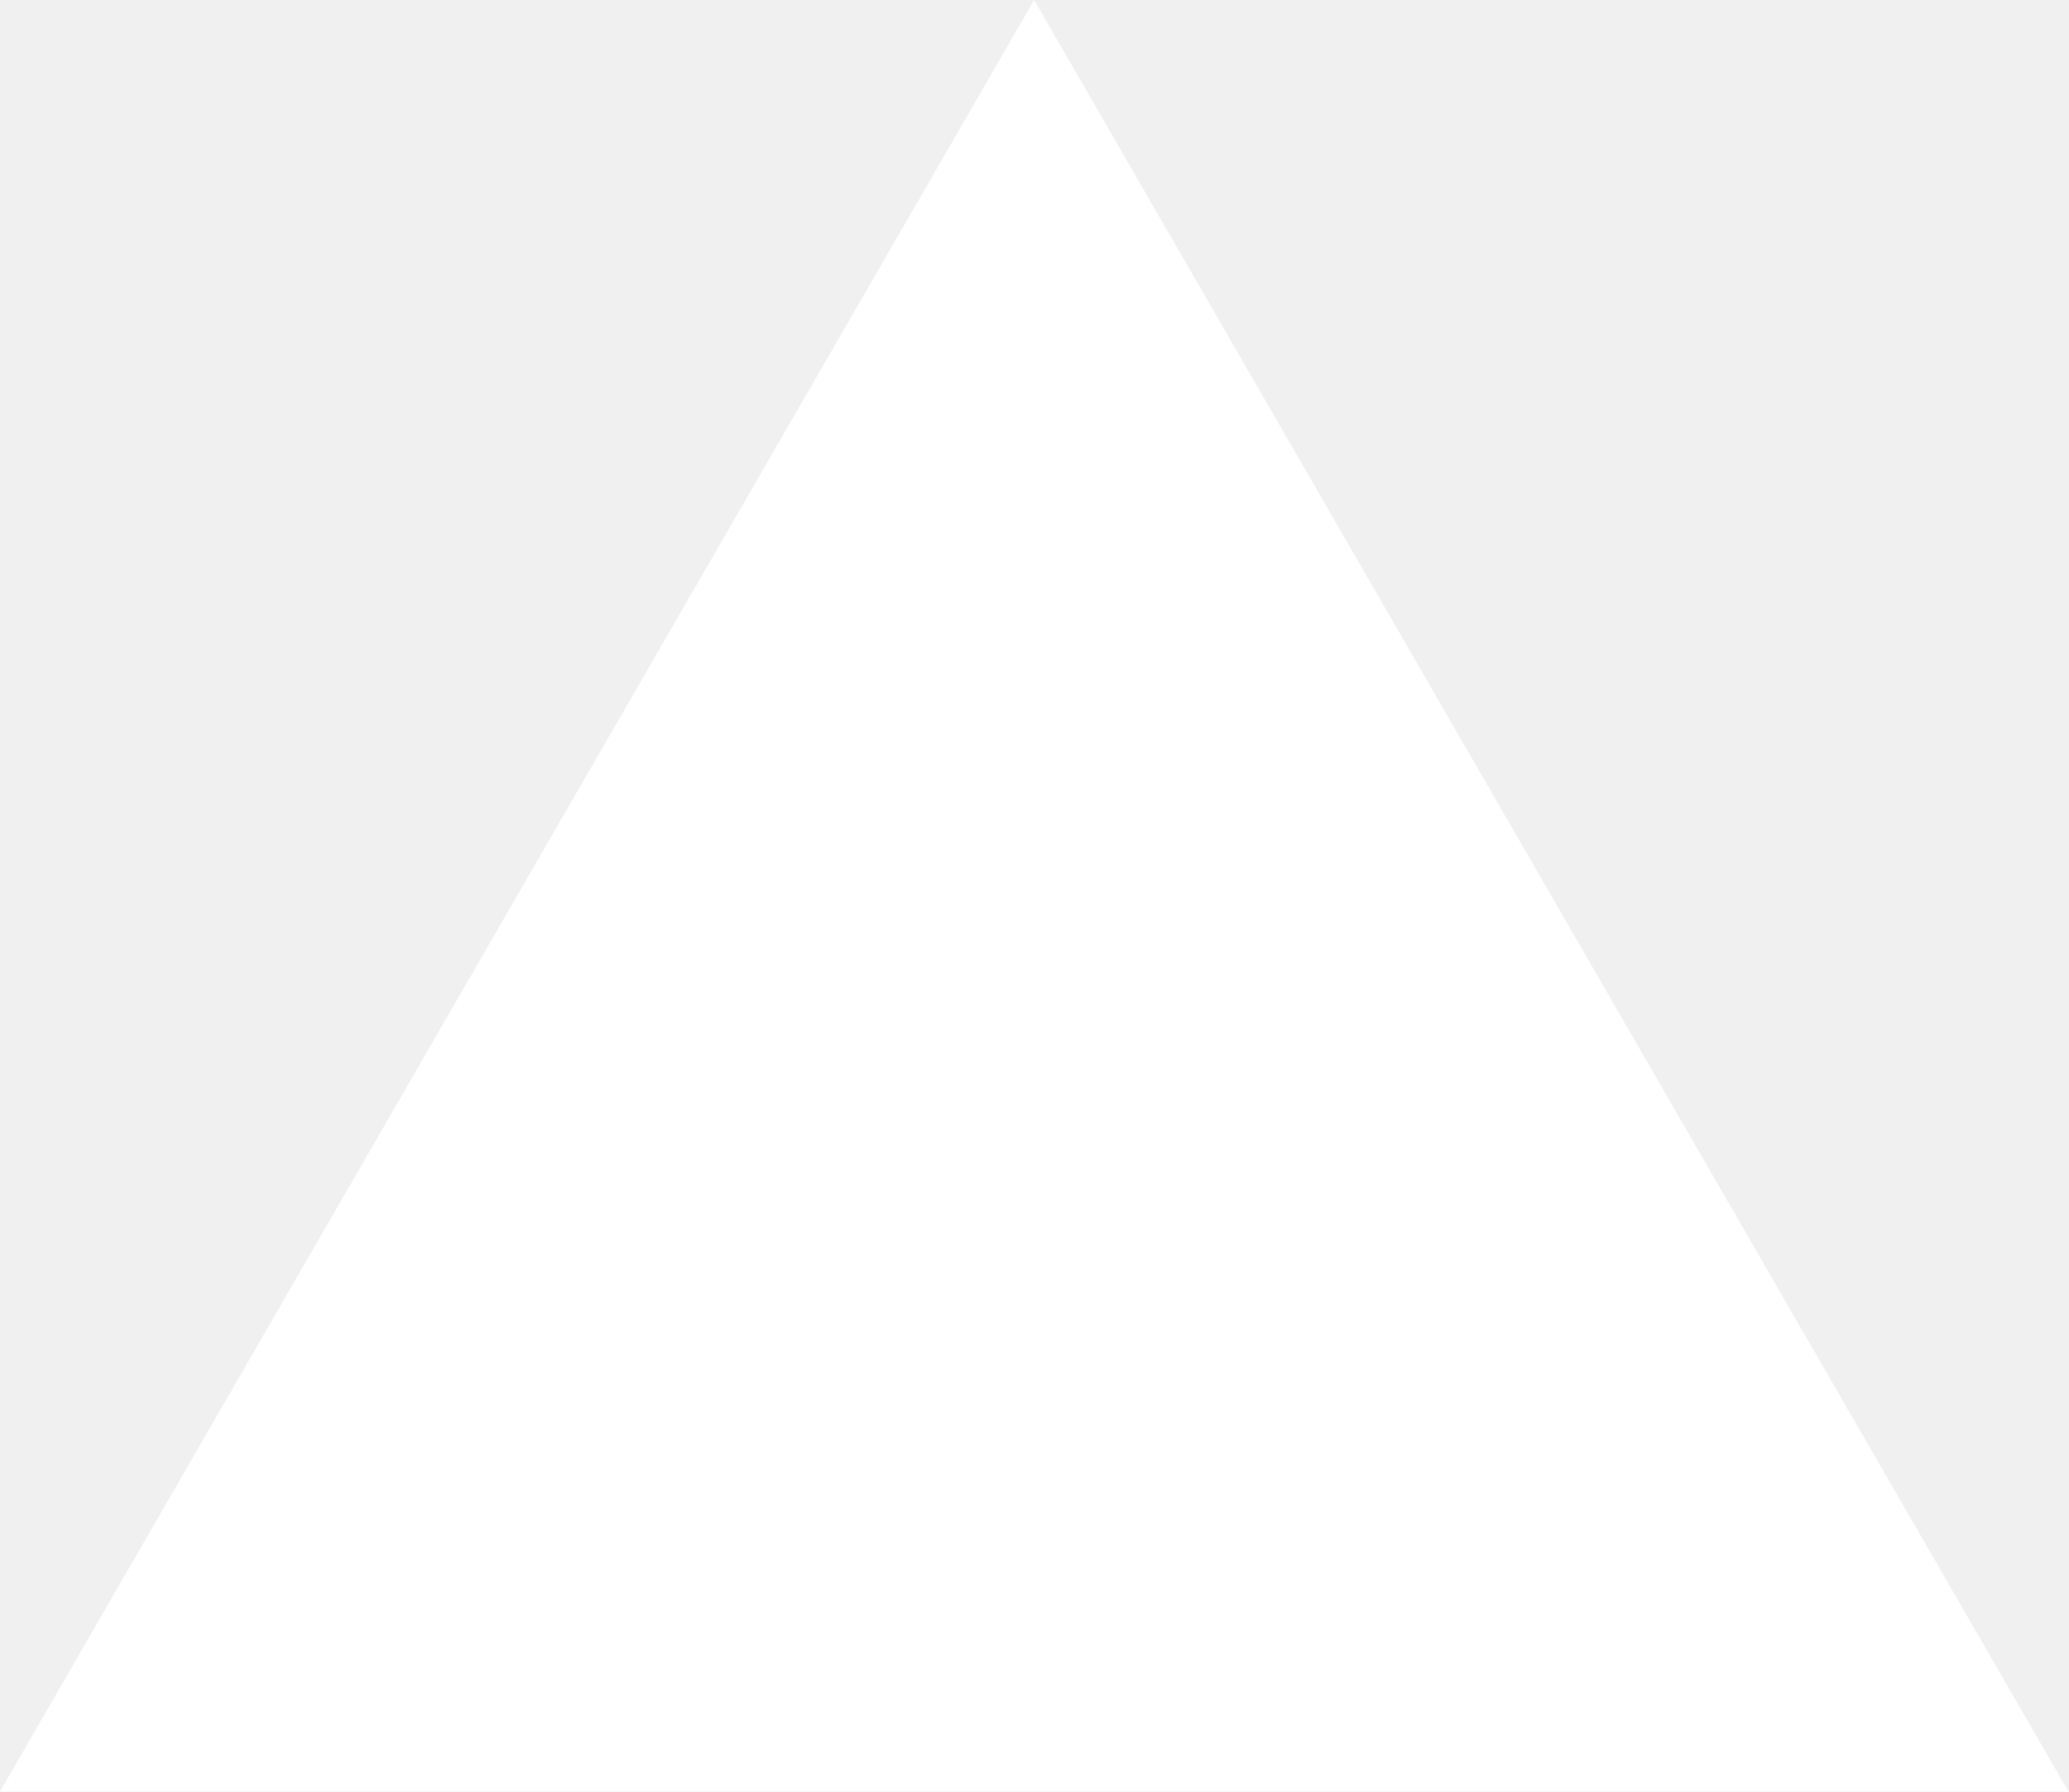
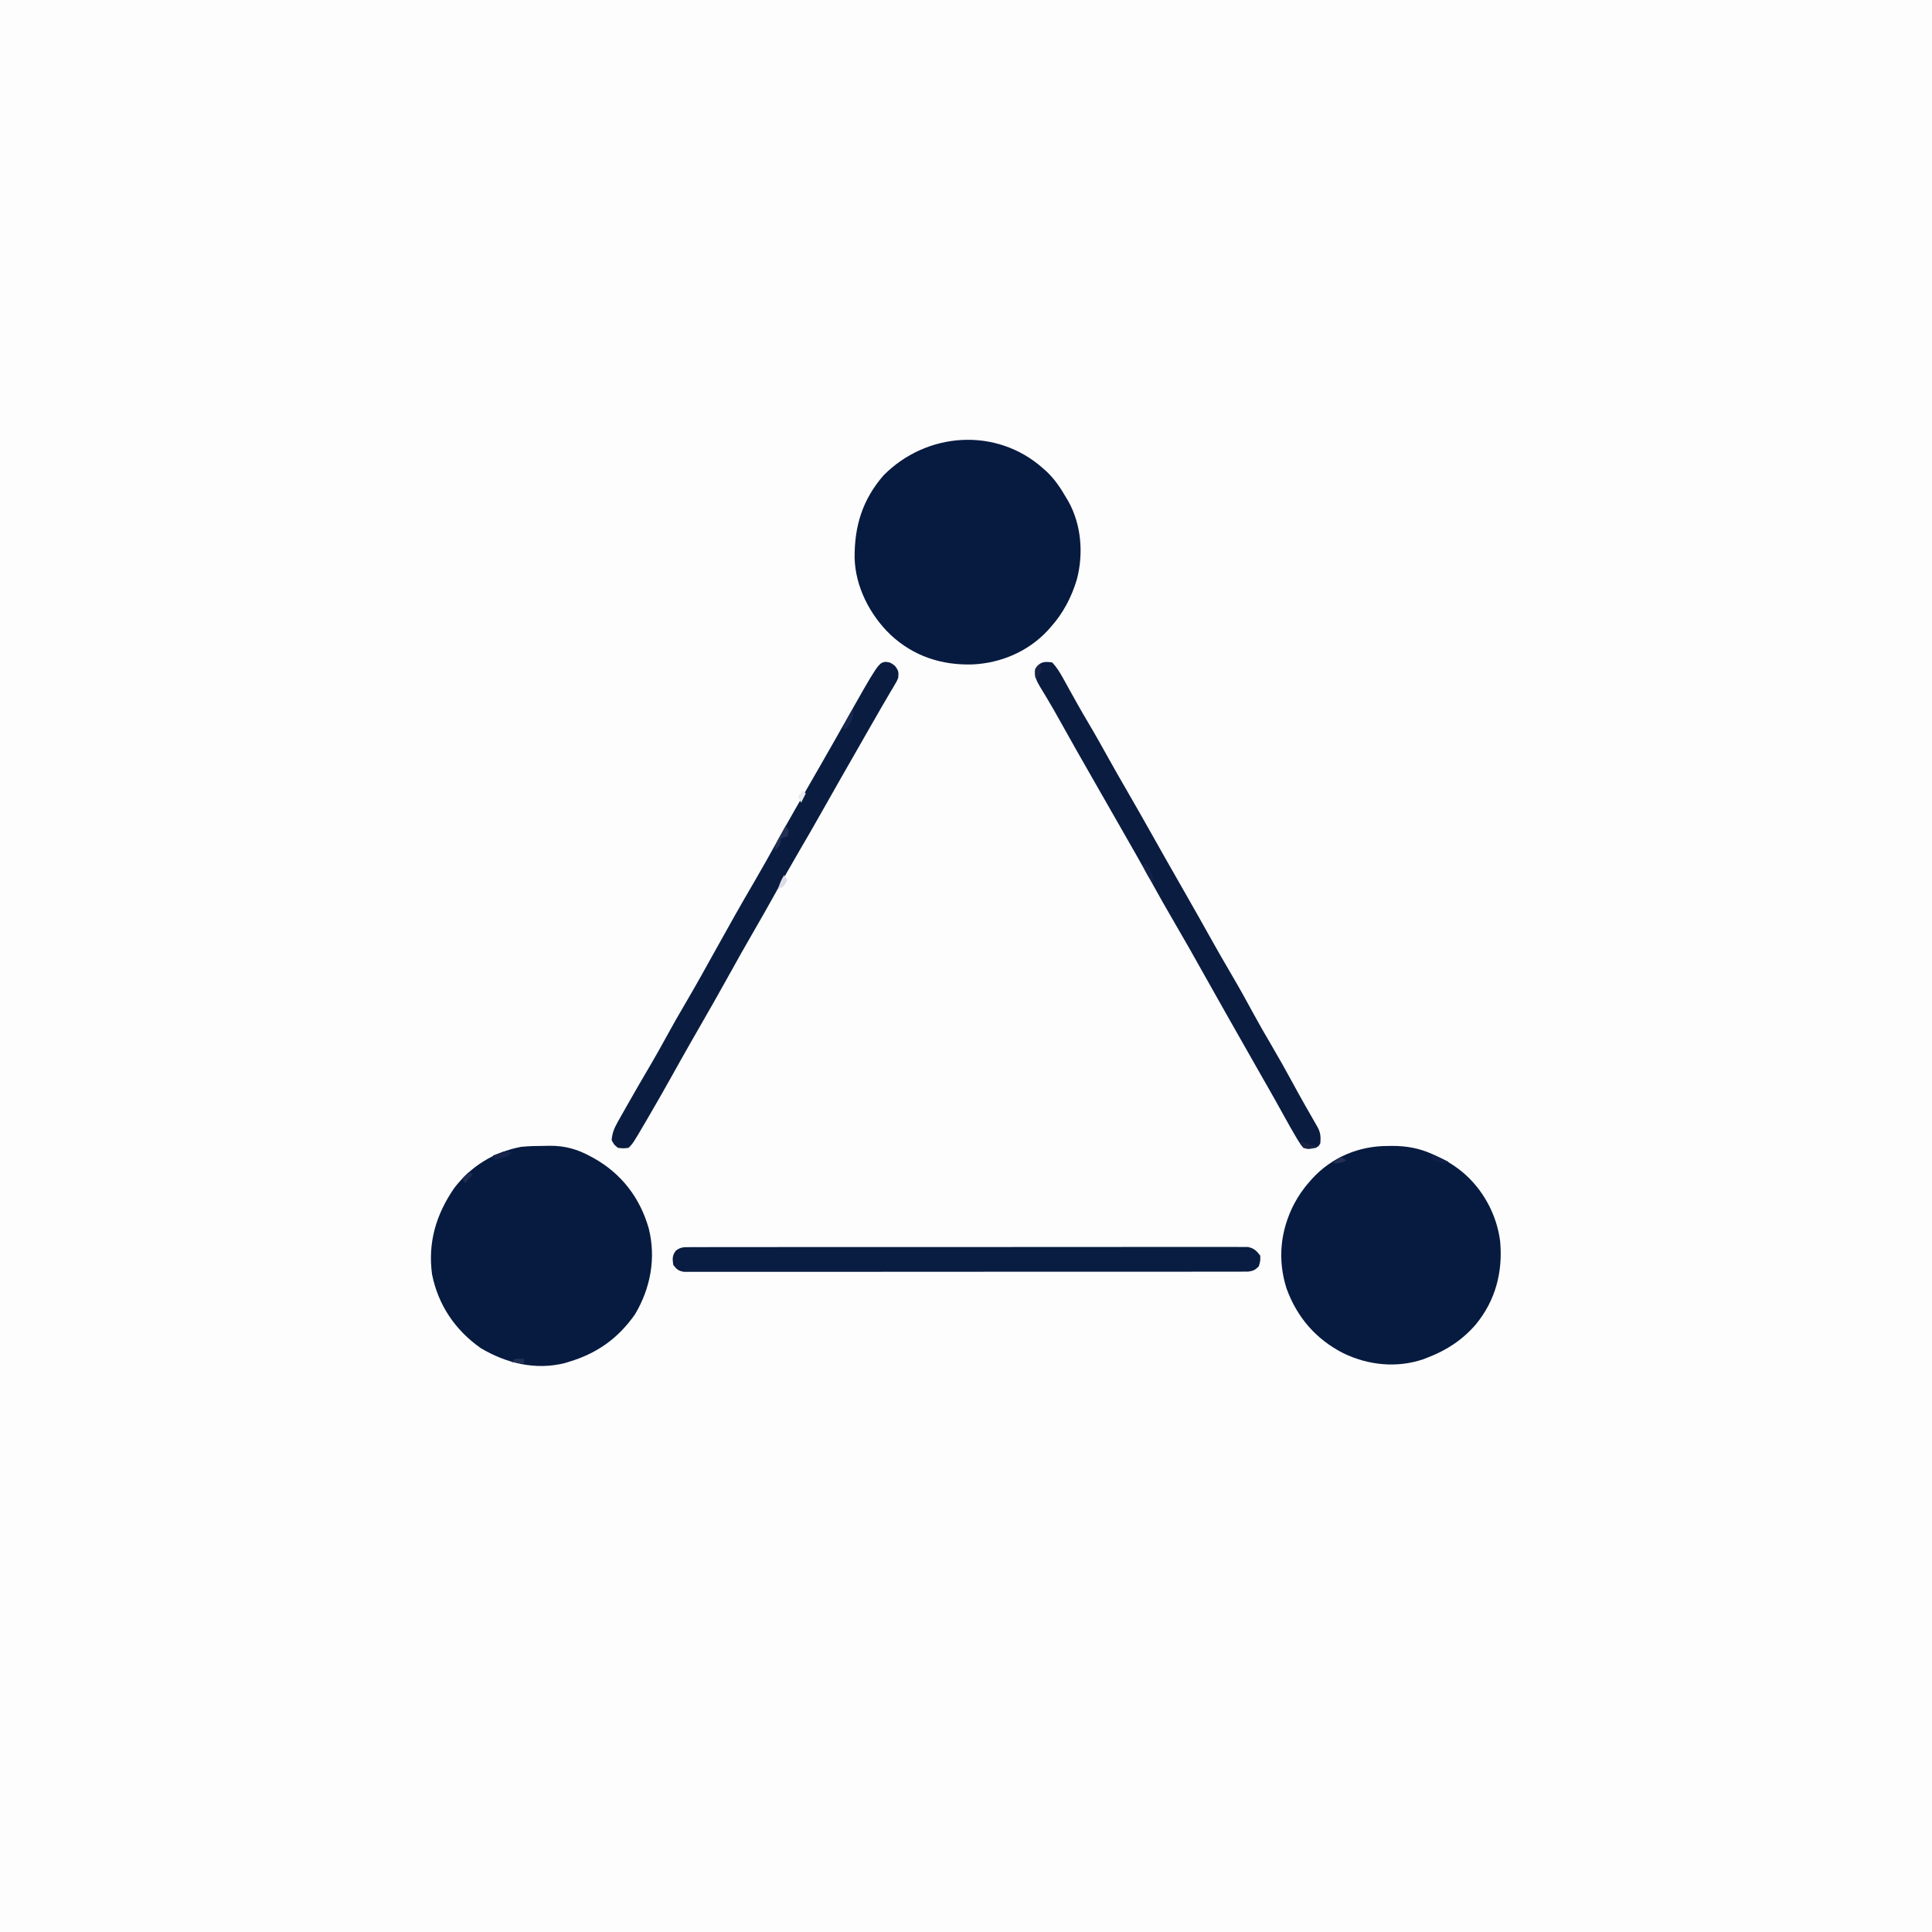
- <svg xmlns="http://www.w3.org/2000/svg" fill="none" viewBox="0 0 1155 1000">
-   <path d="m577.3 0 577.4 1000H0z" fill="#fff" />
+ <svg xmlns="http://www.w3.org/2000/svg" version="1.1" width="1254" height="1254">
+   <path d="M0 0 C413.82 0 827.64 0 1254 0 C1254 413.82 1254 827.64 1254 1254 C840.18 1254 426.36 1254 0 1254 C0 840.18 0 426.36 0 0 Z " fill="#FDFDFD" transform="translate(0,0)" />
+   <path d="M0 0 C1.027 0.905 1.027 0.905 2.074 1.828 C7.489 6.902 11.308 12.593 15 19 C15.464 19.768 15.928 20.537 16.406 21.328 C24.891 36.538 26.346 55.326 21.98 71.985 C18.638 83.335 12.967 94.231 5 103 C4.02 104.118 4.02 104.118 3.02 105.258 C-9.614 118.835 -27.265 126.375 -45.641 127.254 C-65.807 127.892 -84.046 121.939 -99 108 C-112.343 95.193 -121.897 76.714 -122.293 57.995 C-122.439 37.446 -117.193 20.303 -103.531 4.559 C-75.449 -23.827 -30.134 -26.865 0 0 Z " fill="#071A40" transform="translate(677,304)" />
+   <path d="M0 0 C1.029 -0.021 2.059 -0.041 3.119 -0.062 C12.973 -0.112 21.091 2.213 29.688 6.938 C30.327 7.286 30.966 7.634 31.625 7.992 C49.694 18.098 61.657 33.855 67.277 53.621 C72.081 72.774 68.446 92.396 58.371 109.297 C47.379 125.018 33.55 134.799 15.188 140.25 C13.981 140.619 13.981 140.619 12.75 140.996 C-6.232 145.775 -25.32 141.084 -41.812 131.25 C-58.419 119.533 -69.373 103.333 -73.391 83.379 C-76.193 62.591 -70.698 44.393 -58.938 27.312 C-47.967 13.049 -33.199 4.012 -15.598 0.633 C-10.393 0.106 -5.229 0.026 0 0 Z " fill="#071B40" transform="translate(353.8125,743.75)" />
+   <path d="M0 0 C1.414 -0.018 1.414 -0.018 2.857 -0.037 C12.364 -0.057 20.722 1.488 29.375 5.438 C30.064 5.747 30.753 6.056 31.463 6.375 C36.788 8.824 41.682 11.57 46.312 15.188 C46.996 15.72 47.679 16.252 48.383 16.801 C61.78 27.88 70.796 44.516 72.988 61.715 C74.851 81.664 70.081 100.225 57.188 115.875 C48.632 125.777 38.497 132.471 26.312 137.188 C25.258 137.601 24.204 138.015 23.117 138.441 C5.881 144.289 -12.64 142.33 -28.812 134.5 C-46.576 125.437 -58.872 111.167 -65.652 92.461 C-71.556 73.793 -69.694 55.187 -60.873 37.916 C-58.004 32.527 -54.794 27.724 -50.688 23.188 C-50.119 22.527 -49.551 21.867 -48.965 21.188 C-36.163 7.272 -18.673 0.013 0 0 Z " fill="#071B40" transform="translate(900.6875,743.8125)" />
+   <path d="M0 0 C1.301 -0.011 2.601 -0.022 3.942 -0.033 C5.388 -0.026 6.835 -0.017 8.282 -0.009 C9.816 -0.014 11.351 -0.021 12.885 -0.03 C17.108 -0.048 21.33 -0.042 25.553 -0.031 C30.105 -0.024 34.656 -0.04 39.208 -0.053 C48.127 -0.075 57.046 -0.075 65.966 -0.067 C73.213 -0.06 80.461 -0.062 87.709 -0.068 C89.254 -0.069 89.254 -0.069 90.831 -0.071 C92.924 -0.073 95.018 -0.074 97.111 -0.076 C116.752 -0.093 136.394 -0.084 156.035 -0.067 C174.015 -0.053 191.995 -0.067 209.975 -0.096 C228.424 -0.126 246.874 -0.137 265.324 -0.127 C267.41 -0.126 269.496 -0.125 271.582 -0.124 C272.608 -0.124 273.635 -0.123 274.692 -0.123 C281.932 -0.12 289.173 -0.13 296.413 -0.145 C305.235 -0.162 314.056 -0.162 322.878 -0.139 C327.381 -0.128 331.883 -0.125 336.386 -0.144 C340.506 -0.16 344.626 -0.154 348.746 -0.129 C350.238 -0.125 351.731 -0.128 353.223 -0.141 C355.248 -0.157 357.273 -0.14 359.298 -0.12 C360.987 -0.12 360.987 -0.12 362.71 -0.119 C366.702 0.713 368.23 2.334 370.712 5.506 C370.775 9.131 370.775 9.131 369.712 12.506 C367.429 14.808 366.069 15.459 362.835 15.883 C361.708 15.884 360.582 15.885 359.421 15.886 C358.12 15.895 356.819 15.903 355.478 15.912 C354.031 15.906 352.583 15.9 351.135 15.894 C349.6 15.898 348.065 15.903 346.53 15.91 C342.306 15.925 338.081 15.92 333.856 15.913 C329.303 15.908 324.749 15.921 320.196 15.931 C311.273 15.948 302.35 15.949 293.427 15.944 C286.177 15.94 278.927 15.941 271.677 15.947 C270.131 15.948 270.131 15.948 268.553 15.949 C266.459 15.95 264.366 15.952 262.272 15.953 C242.626 15.967 222.98 15.962 203.333 15.95 C185.346 15.94 167.36 15.953 149.373 15.977 C130.917 16.002 112.462 16.011 94.006 16.005 C83.639 16.001 73.272 16.003 62.906 16.021 C54.081 16.035 45.257 16.036 36.433 16.019 C31.928 16.01 27.424 16.008 22.919 16.023 C18.798 16.037 14.678 16.033 10.558 16.013 C9.064 16.009 7.57 16.012 6.076 16.023 C4.052 16.036 2.027 16.022 0.003 16.007 C-1.687 16.007 -1.687 16.007 -3.41 16.006 C-6.964 15.389 -8.146 14.366 -10.288 11.506 C-10.842 7.631 -11.036 5.505 -8.65 2.319 C-5.587 -0.032 -3.839 0.004 0 0 Z " fill="#091C41" transform="translate(447.2879,809.4938)" />
+   <path d="M0 0 C2.917 3.169 5.033 6.597 7.102 10.359 C7.952 11.896 7.952 11.896 8.82 13.463 C9.714 15.09 9.714 15.09 10.625 16.75 C14.67 24.05 18.725 31.333 23 38.5 C27.738 46.461 32.245 54.545 36.756 62.636 C40.306 68.997 43.897 75.33 47.562 81.625 C53.811 92.359 59.903 103.18 66 114 C68.103 117.73 70.207 121.459 72.312 125.188 C72.842 126.124 73.371 127.061 73.916 128.027 C78.568 136.255 83.263 144.459 87.961 152.661 C92.733 160.996 97.45 169.36 102.125 177.75 C106.696 185.954 111.366 194.091 116.125 202.188 C121.075 210.609 125.827 219.113 130.461 227.712 C134.169 234.559 138.05 241.29 142 248 C147.026 256.541 151.87 265.158 156.577 273.878 C161.552 283.074 166.747 292.14 171.975 301.194 C174.13 304.991 174.31 307.585 174 312 C173 313.938 173 313.938 171 315 C166.015 315.981 166.015 315.981 163 315 C161.503 313.356 161.503 313.356 160.137 311.16 C159.367 309.93 159.367 309.93 158.582 308.675 C155.85 304.055 153.215 299.389 150.625 294.688 C149.39 292.464 148.155 290.242 146.918 288.02 C146.278 286.869 145.638 285.719 144.978 284.534 C141.677 278.622 138.304 272.75 134.938 266.875 C128.442 255.534 121.992 244.169 115.572 232.786 C113.983 229.969 112.39 227.154 110.797 224.34 C101.839 208.514 101.839 208.514 97.562 200.84 C91.823 190.544 86.034 180.288 80.062 170.125 C74.379 160.449 68.892 150.674 63.463 140.854 C58.268 131.462 52.97 122.135 47.624 112.829 C44.491 107.37 41.372 101.903 38.25 96.438 C36.883 94.044 35.516 91.651 34.148 89.258 C33.806 88.659 33.464 88.06 33.112 87.443 C31.053 83.841 28.993 80.241 26.931 76.641 C19.542 63.746 12.185 50.834 4.968 37.842 C2.27 32.997 -0.464 28.185 -3.316 23.43 C-3.834 22.562 -4.351 21.695 -4.884 20.801 C-5.845 19.197 -6.817 17.599 -7.802 16.01 C-10.278 11.871 -11.732 8.977 -11 4 C-8.071 -0.452 -5.118 -0.823 0 0 Z " fill="#0B1C41" transform="translate(683,430)" />
+   <path d="M0 0 C3.188 0.438 3.188 0.438 6.062 2.625 C8.453 5.789 8.575 6.621 8.188 10.438 C7.34 12.489 7.34 12.489 6.125 14.535 C5.666 15.322 5.208 16.108 4.735 16.918 C4.225 17.77 3.714 18.622 3.188 19.5 C2.078 21.396 0.968 23.291 -0.141 25.188 C-0.737 26.199 -1.333 27.211 -1.947 28.254 C-4.86 33.225 -7.709 38.233 -10.56 43.24 C-12.257 46.219 -13.959 49.195 -15.66 52.172 C-16.002 52.77 -16.344 53.369 -16.696 53.986 C-18.766 57.607 -20.836 61.227 -22.908 64.847 C-24.605 67.815 -26.303 70.782 -28 73.75 C-28.334 74.334 -28.668 74.917 -29.012 75.518 C-33.514 83.393 -37.987 91.283 -42.438 99.188 C-46.78 106.899 -51.207 114.556 -55.688 122.188 C-61.321 131.788 -66.757 141.485 -72.136 151.229 C-76.443 159.016 -80.845 166.742 -85.312 174.438 C-91.124 184.451 -96.788 194.539 -102.392 204.67 C-108.1 214.983 -113.939 225.218 -119.812 235.438 C-121.773 238.853 -123.731 242.27 -125.688 245.688 C-126.179 246.546 -126.671 247.405 -127.177 248.289 C-131.059 255.085 -134.877 261.915 -138.688 268.75 C-143.504 277.38 -148.396 285.962 -153.375 294.5 C-153.947 295.481 -154.518 296.461 -155.107 297.472 C-163.947 312.572 -163.947 312.572 -166.812 315.438 C-170.188 315.875 -170.188 315.875 -173.812 315.438 C-176.312 313.312 -176.312 313.312 -177.812 310.438 C-177.453 305.932 -176.131 302.699 -173.926 298.789 C-173.324 297.713 -172.722 296.638 -172.103 295.53 C-171.45 294.385 -170.797 293.241 -170.125 292.062 C-169.446 290.857 -168.767 289.651 -168.089 288.445 C-163.089 279.578 -157.962 270.784 -152.804 262.008 C-149.204 255.871 -145.711 249.688 -142.312 243.438 C-138.361 236.17 -134.255 229.006 -130.062 221.875 C-123.059 209.953 -116.347 197.881 -109.661 185.779 C-101.648 171.29 -93.523 156.88 -85.137 142.604 C-80.048 133.909 -75.152 125.112 -70.278 116.296 C-62.776 102.734 -55.049 89.307 -47.296 75.888 C-46.662 74.79 -46.028 73.693 -45.375 72.562 C-44.742 71.466 -44.108 70.37 -43.456 69.241 C-39.309 62.056 -35.2 54.851 -31.125 47.625 C-30.598 46.69 -30.07 45.755 -29.527 44.792 C-29.005 43.867 -28.483 42.942 -27.945 41.988 C-4.668 0.726 -4.668 0.726 0 0 Z " fill="#0A1D41" transform="translate(574.8125,429.5625)" />
+   <path d="M0 0 C2 3 2 3 1.625 5.188 C1.419 5.786 1.212 6.384 1 7 C-0.32 7.33 -1.64 7.66 -3 8 C-3.103 8.763 -3.206 9.526 -3.312 10.312 C-4.044 13.171 -4.77 14.157 -7 16 C-7 12.119 -5.347 9.603 -3.5 6.312 C-3.166 5.706 -2.832 5.099 -2.488 4.475 C-1.664 2.98 -0.833 1.49 0 0 Z " fill="#233054" transform="translate(510,536)" />
+   <path d="M0 0 C4.138 4.276 5.059 8.32 6 14 C3.033 10.44 0.619 6.348 -1 2 C-0.67 1.34 -0.34 0.68 0 0 Z " fill="#142249" transform="translate(743,560)" />
+   <path d="M0 0 C-1 2 -1 2 -3.285 2.852 C-4.66 3.234 -4.66 3.234 -6.062 3.625 C-6.982 3.885 -7.901 4.146 -8.848 4.414 C-9.558 4.607 -10.268 4.801 -11 5 C-11.33 4.01 -11.66 3.02 -12 2 C-10.567 1.468 -9.128 0.95 -7.688 0.438 C-6.487 0.002 -6.487 0.002 -5.262 -0.441 C-3 -1 -3 -1 0 0 Z " fill="#16234B" transform="translate(332,748)" />
+   <path d="M0 0 C0.33 0 0.66 0 1 0 C0.589 5.241 -0.24 8.24 -4 12 C-4.66 12 -5.32 12 -6 12 C-4.434 7.692 -2.317 3.938 0 0 Z " fill="#1A284F" transform="translate(553,461)" />
+   <path d="M0 0 C3.63 1.65 7.26 3.3 11 5 C11 5.33 11 5.66 11 6 C6.551 6.393 3.858 5.153 0 3 C0 2.01 0 1.02 0 0 Z " fill="#101E48" transform="translate(929,749)" />
+   <path d="M0 0 C0.99 0.33 1.98 0.66 3 1 C1.35 2.98 -0.3 4.96 -2 7 C-2.66 6.01 -3.32 5.02 -4 4 C-2.68 2.68 -1.36 1.36 0 0 Z " fill="#1D2B4E" transform="translate(304,761)" />
+   <path d="M0 0 C3.3 0.99 6.6 1.98 10 3 C10 3.33 10 3.66 10 4 C7.36 4 4.72 4 2 4 C1.34 2.68 0.68 1.36 0 0 Z " fill="#192346" transform="translate(844,741)" />
+   <path d="M0 0 C0.66 0.99 1.32 1.98 2 3 C0.951 5.622 0.351 6.794 -2.125 8.25 C-2.744 8.498 -3.362 8.745 -4 9 C-2.941 5.597 -1.991 2.986 0 0 Z " fill="#DADDE6" transform="translate(509,568)" />
+   <path d="M0 0 C0.949 0.041 1.897 0.083 2.875 0.125 C2.875 1.115 2.875 2.105 2.875 3.125 C0.235 2.795 -2.405 2.465 -5.125 2.125 C-3.125 0.125 -3.125 0.125 0 0 Z " fill="#223054" transform="translate(337.125,881.875)" />
+   <path d="M0 0 C1.32 0.66 2.64 1.32 4 2 C0.865 3.858 -1.375 4.201 -5 4 C-3.35 2.68 -1.7 1.36 0 0 Z " fill="#243054" transform="translate(870,751)" />
+   <path d="M0 0 C1.6 3.201 0.032 5.723 -1 9 C-1.66 9 -2.32 9 -3 9 C-3.369 3.462 -3.369 3.462 -1.5 1.125 C-1.005 0.754 -0.51 0.383 0 0 Z " fill="#192445" transform="translate(675,431)" />
+   <path d="M0 0 C0.66 0.66 1.32 1.32 2 2 C1.01 3.98 0.02 5.96 -1 8 C-1.66 6.68 -2.32 5.36 -3 4 C-2.01 2.68 -1.02 1.36 0 0 Z " fill="#E9EBEF" transform="translate(521,513)" />
</svg>
